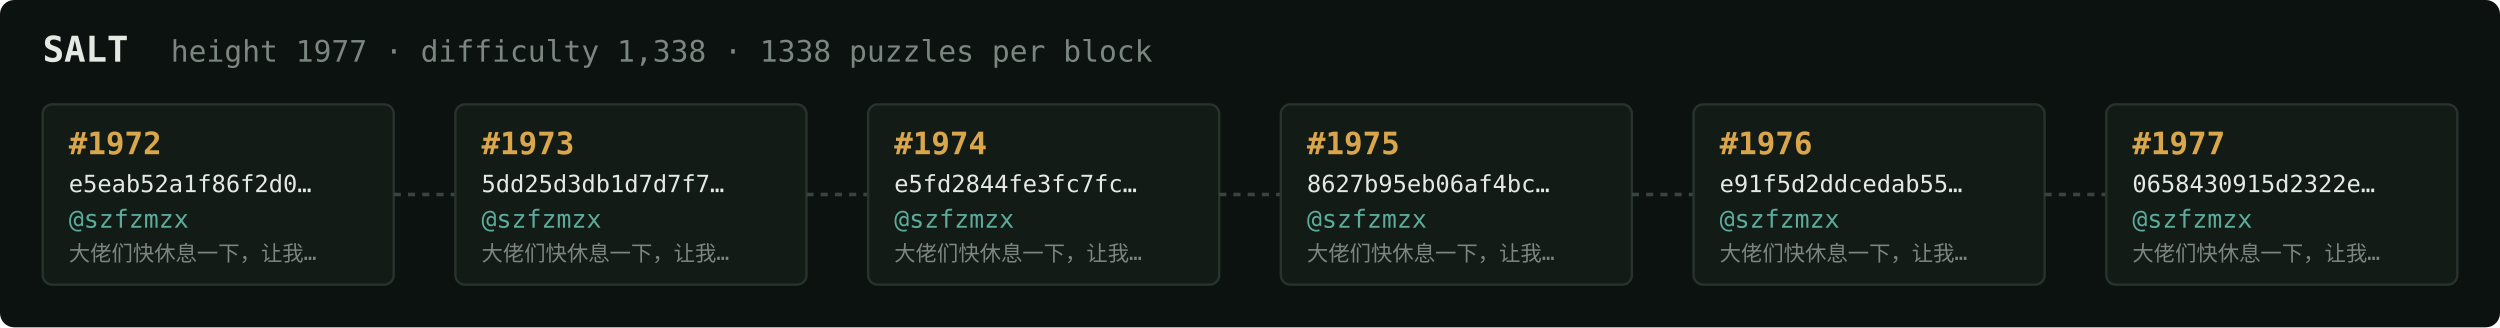
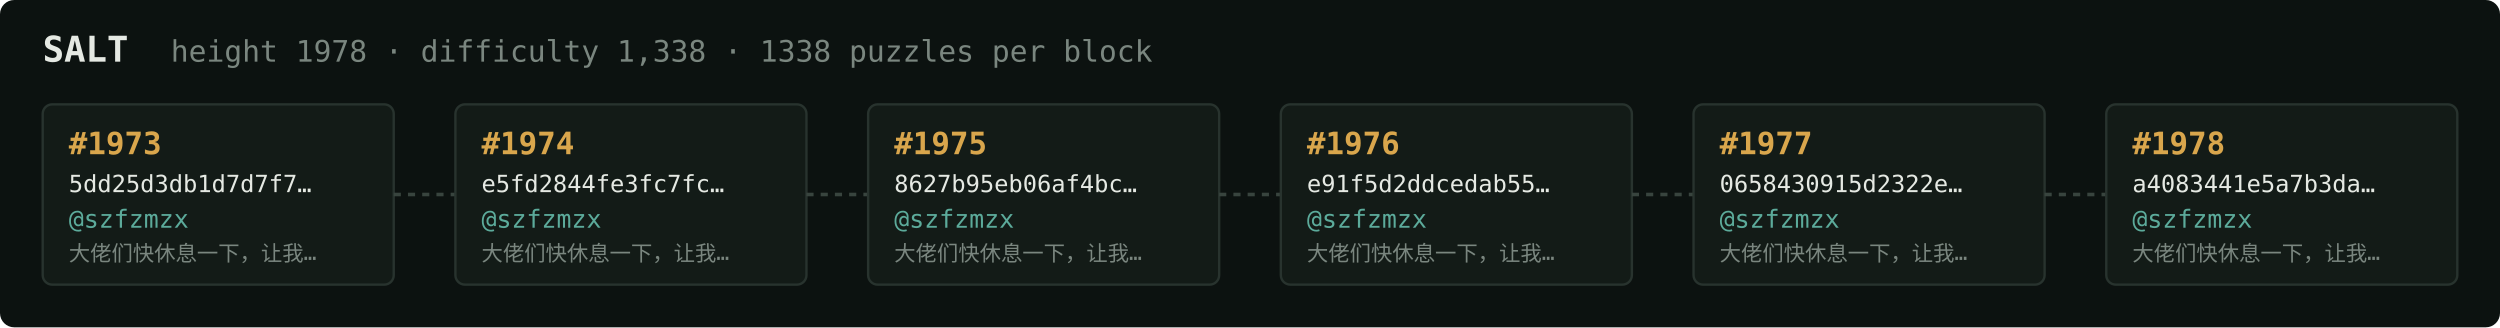
<svg xmlns="http://www.w3.org/2000/svg" width="1054" height="138" viewBox="0 0 1054 138" font-family="ui-monospace,SFMono-Regular,Menlo,monospace">
  <rect fill="#0c1210" width="1054" height="138" rx="6" />
  <text x="18" y="26" fill="#e5e9e3" font-size="15" font-weight="700">SALT</text>
-   <text x="72" y="26" fill="#7a867f" font-size="12.5">height 1977 · difficulty 1,338 · 1338 puzzles per block</text>
+   <text x="72" y="26" fill="#7a867f" font-size="12.5">height 1978 · difficulty 1,338 · 1338 puzzles per block</text>
  <rect x="18" y="44" width="148" height="76" rx="4" fill="#131b17" stroke="#28332e" stroke-width="1" />
-   <text x="29" y="65" fill="#d9a64c" font-size="13" font-weight="700">#1972</text>
-   <text x="29" y="81" fill="#e5e9e3" font-size="10">e5eab52a1f86f2d0…</text>
+   <text x="29" y="65" fill="#d9a64c" font-size="13" font-weight="700">#1973</text>
+   <text x="29" y="81" fill="#e5e9e3" font-size="10">5dd25d3db1d7d7f7…</text>
  <text x="29" y="96" fill="#5cab9b" font-size="10.5">@szfzmzx</text>
  <text x="29" y="110" fill="#7a867f" font-size="9">大佬们快休息一下，让我…</text>
  <line x1="166" y1="82.0" x2="192" y2="82.0" stroke="#38443e" stroke-width="1.5" stroke-dasharray="3 3" />
  <rect x="192" y="44" width="148" height="76" rx="4" fill="#131b17" stroke="#28332e" stroke-width="1" />
-   <text x="203" y="65" fill="#d9a64c" font-size="13" font-weight="700">#1973</text>
-   <text x="203" y="81" fill="#e5e9e3" font-size="10">5dd25d3db1d7d7f7…</text>
+   <text x="203" y="65" fill="#d9a64c" font-size="13" font-weight="700">#1974</text>
+   <text x="203" y="81" fill="#e5e9e3" font-size="10">e5fd2844fe3fc7fc…</text>
  <text x="203" y="96" fill="#5cab9b" font-size="10.5">@szfzmzx</text>
  <text x="203" y="110" fill="#7a867f" font-size="9">大佬们快休息一下，让我…</text>
  <line x1="340" y1="82.0" x2="366" y2="82.0" stroke="#38443e" stroke-width="1.5" stroke-dasharray="3 3" />
  <rect x="366" y="44" width="148" height="76" rx="4" fill="#131b17" stroke="#28332e" stroke-width="1" />
-   <text x="377" y="65" fill="#d9a64c" font-size="13" font-weight="700">#1974</text>
-   <text x="377" y="81" fill="#e5e9e3" font-size="10">e5fd2844fe3fc7fc…</text>
+   <text x="377" y="65" fill="#d9a64c" font-size="13" font-weight="700">#1975</text>
+   <text x="377" y="81" fill="#e5e9e3" font-size="10">8627b95eb06af4bc…</text>
  <text x="377" y="96" fill="#5cab9b" font-size="10.5">@szfzmzx</text>
  <text x="377" y="110" fill="#7a867f" font-size="9">大佬们快休息一下，让我…</text>
  <line x1="514" y1="82.0" x2="540" y2="82.0" stroke="#38443e" stroke-width="1.5" stroke-dasharray="3 3" />
  <rect x="540" y="44" width="148" height="76" rx="4" fill="#131b17" stroke="#28332e" stroke-width="1" />
-   <text x="551" y="65" fill="#d9a64c" font-size="13" font-weight="700">#1975</text>
-   <text x="551" y="81" fill="#e5e9e3" font-size="10">8627b95eb06af4bc…</text>
+   <text x="551" y="65" fill="#d9a64c" font-size="13" font-weight="700">#1976</text>
+   <text x="551" y="81" fill="#e5e9e3" font-size="10">e91f5d2ddcedab55…</text>
  <text x="551" y="96" fill="#5cab9b" font-size="10.5">@szfzmzx</text>
  <text x="551" y="110" fill="#7a867f" font-size="9">大佬们快休息一下，让我…</text>
  <line x1="688" y1="82.0" x2="714" y2="82.0" stroke="#38443e" stroke-width="1.5" stroke-dasharray="3 3" />
  <rect x="714" y="44" width="148" height="76" rx="4" fill="#131b17" stroke="#28332e" stroke-width="1" />
-   <text x="725" y="65" fill="#d9a64c" font-size="13" font-weight="700">#1976</text>
-   <text x="725" y="81" fill="#e5e9e3" font-size="10">e91f5d2ddcedab55…</text>
+   <text x="725" y="65" fill="#d9a64c" font-size="13" font-weight="700">#1977</text>
+   <text x="725" y="81" fill="#e5e9e3" font-size="10">0658430915d2322e…</text>
  <text x="725" y="96" fill="#5cab9b" font-size="10.5">@szfzmzx</text>
  <text x="725" y="110" fill="#7a867f" font-size="9">大佬们快休息一下，让我…</text>
  <line x1="862" y1="82.0" x2="888" y2="82.0" stroke="#38443e" stroke-width="1.5" stroke-dasharray="3 3" />
  <rect x="888" y="44" width="148" height="76" rx="4" fill="#131b17" stroke="#28332e" stroke-width="1" />
-   <text x="899" y="65" fill="#d9a64c" font-size="13" font-weight="700">#1977</text>
-   <text x="899" y="81" fill="#e5e9e3" font-size="10">0658430915d2322e…</text>
+   <text x="899" y="65" fill="#d9a64c" font-size="13" font-weight="700">#1978</text>
+   <text x="899" y="81" fill="#e5e9e3" font-size="10">a4083441e5a7b3da…</text>
  <text x="899" y="96" fill="#5cab9b" font-size="10.5">@szfzmzx</text>
  <text x="899" y="110" fill="#7a867f" font-size="9">大佬们快休息一下，让我…</text>
</svg>
